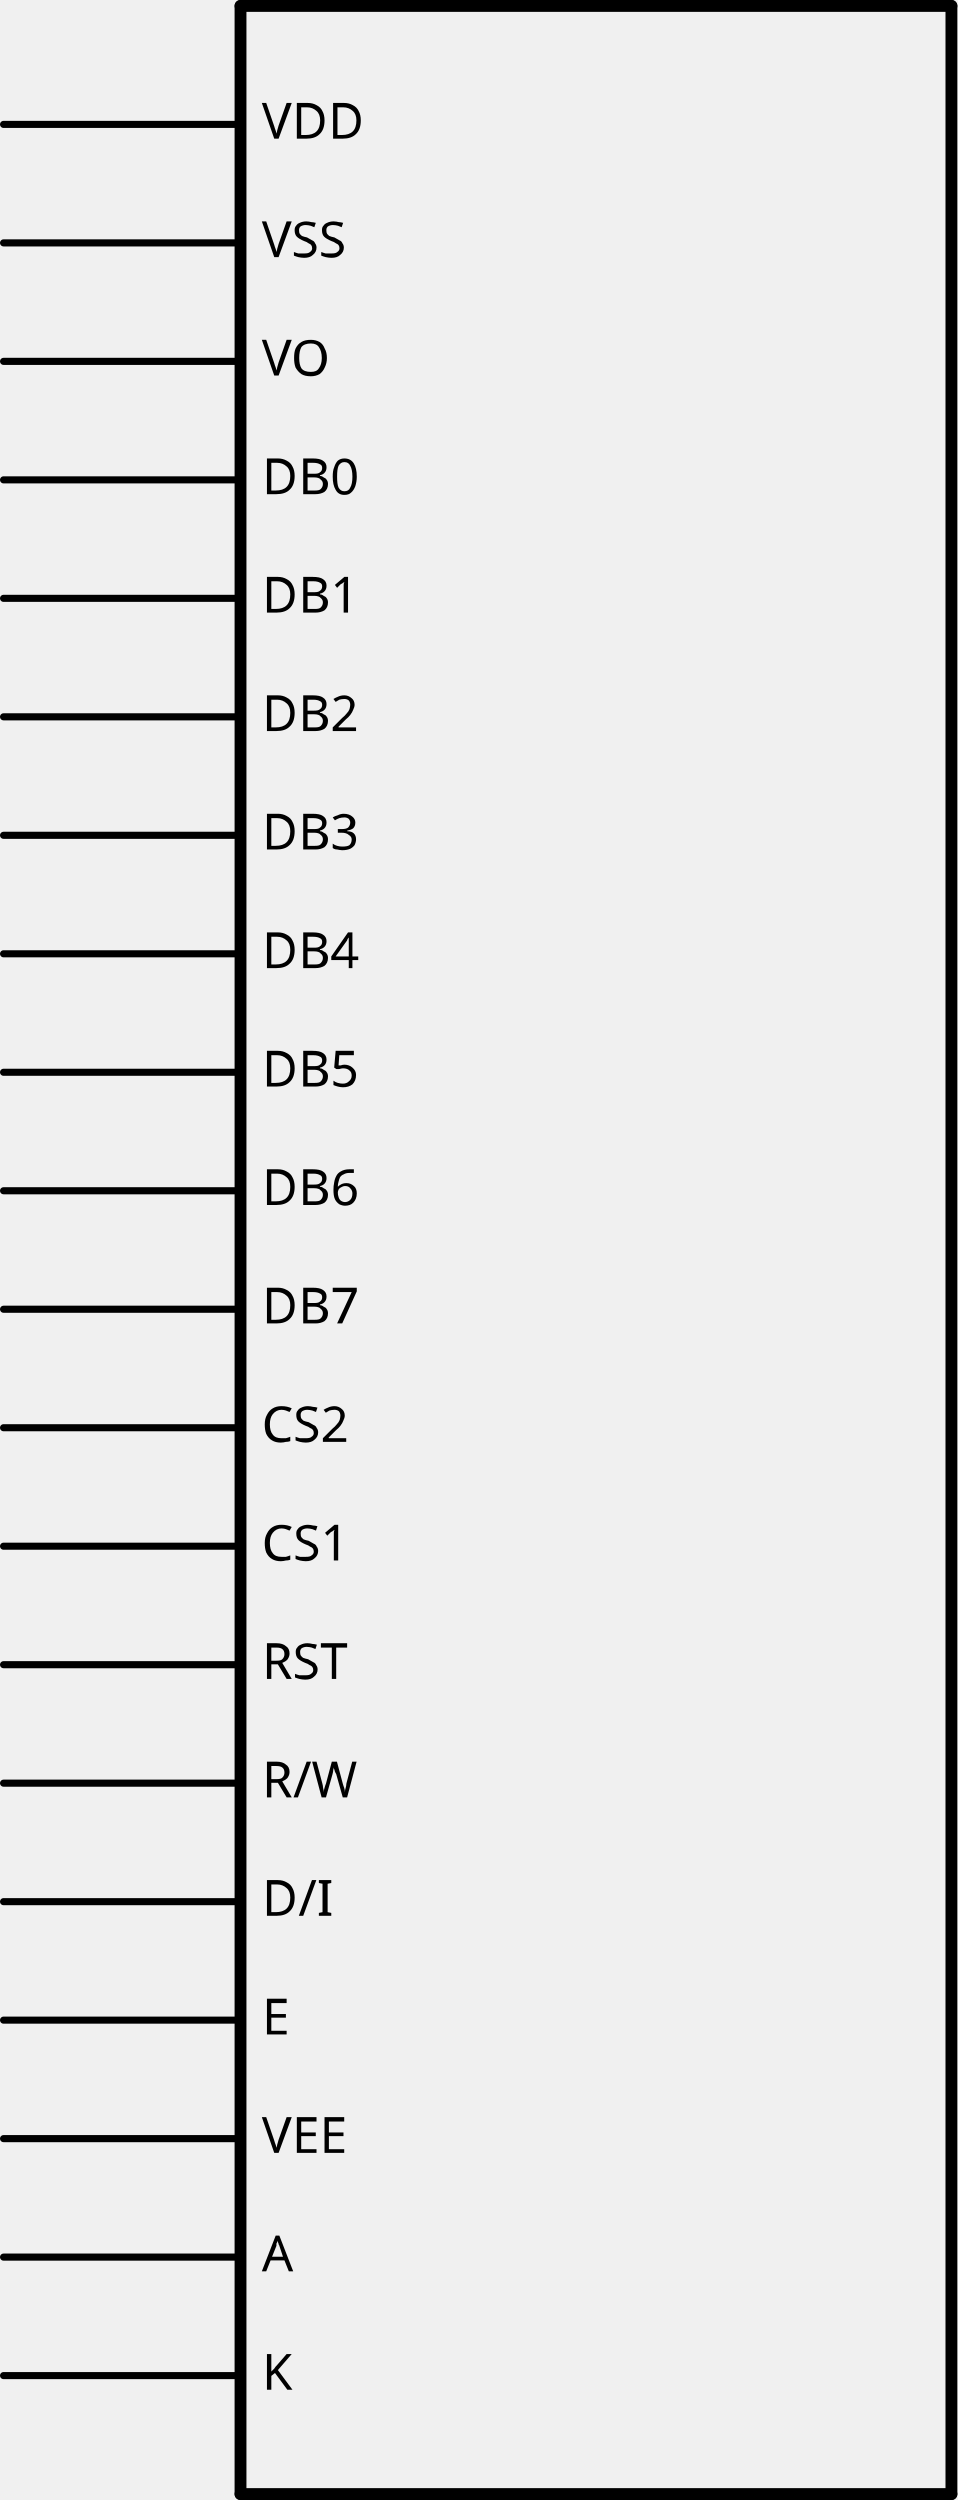
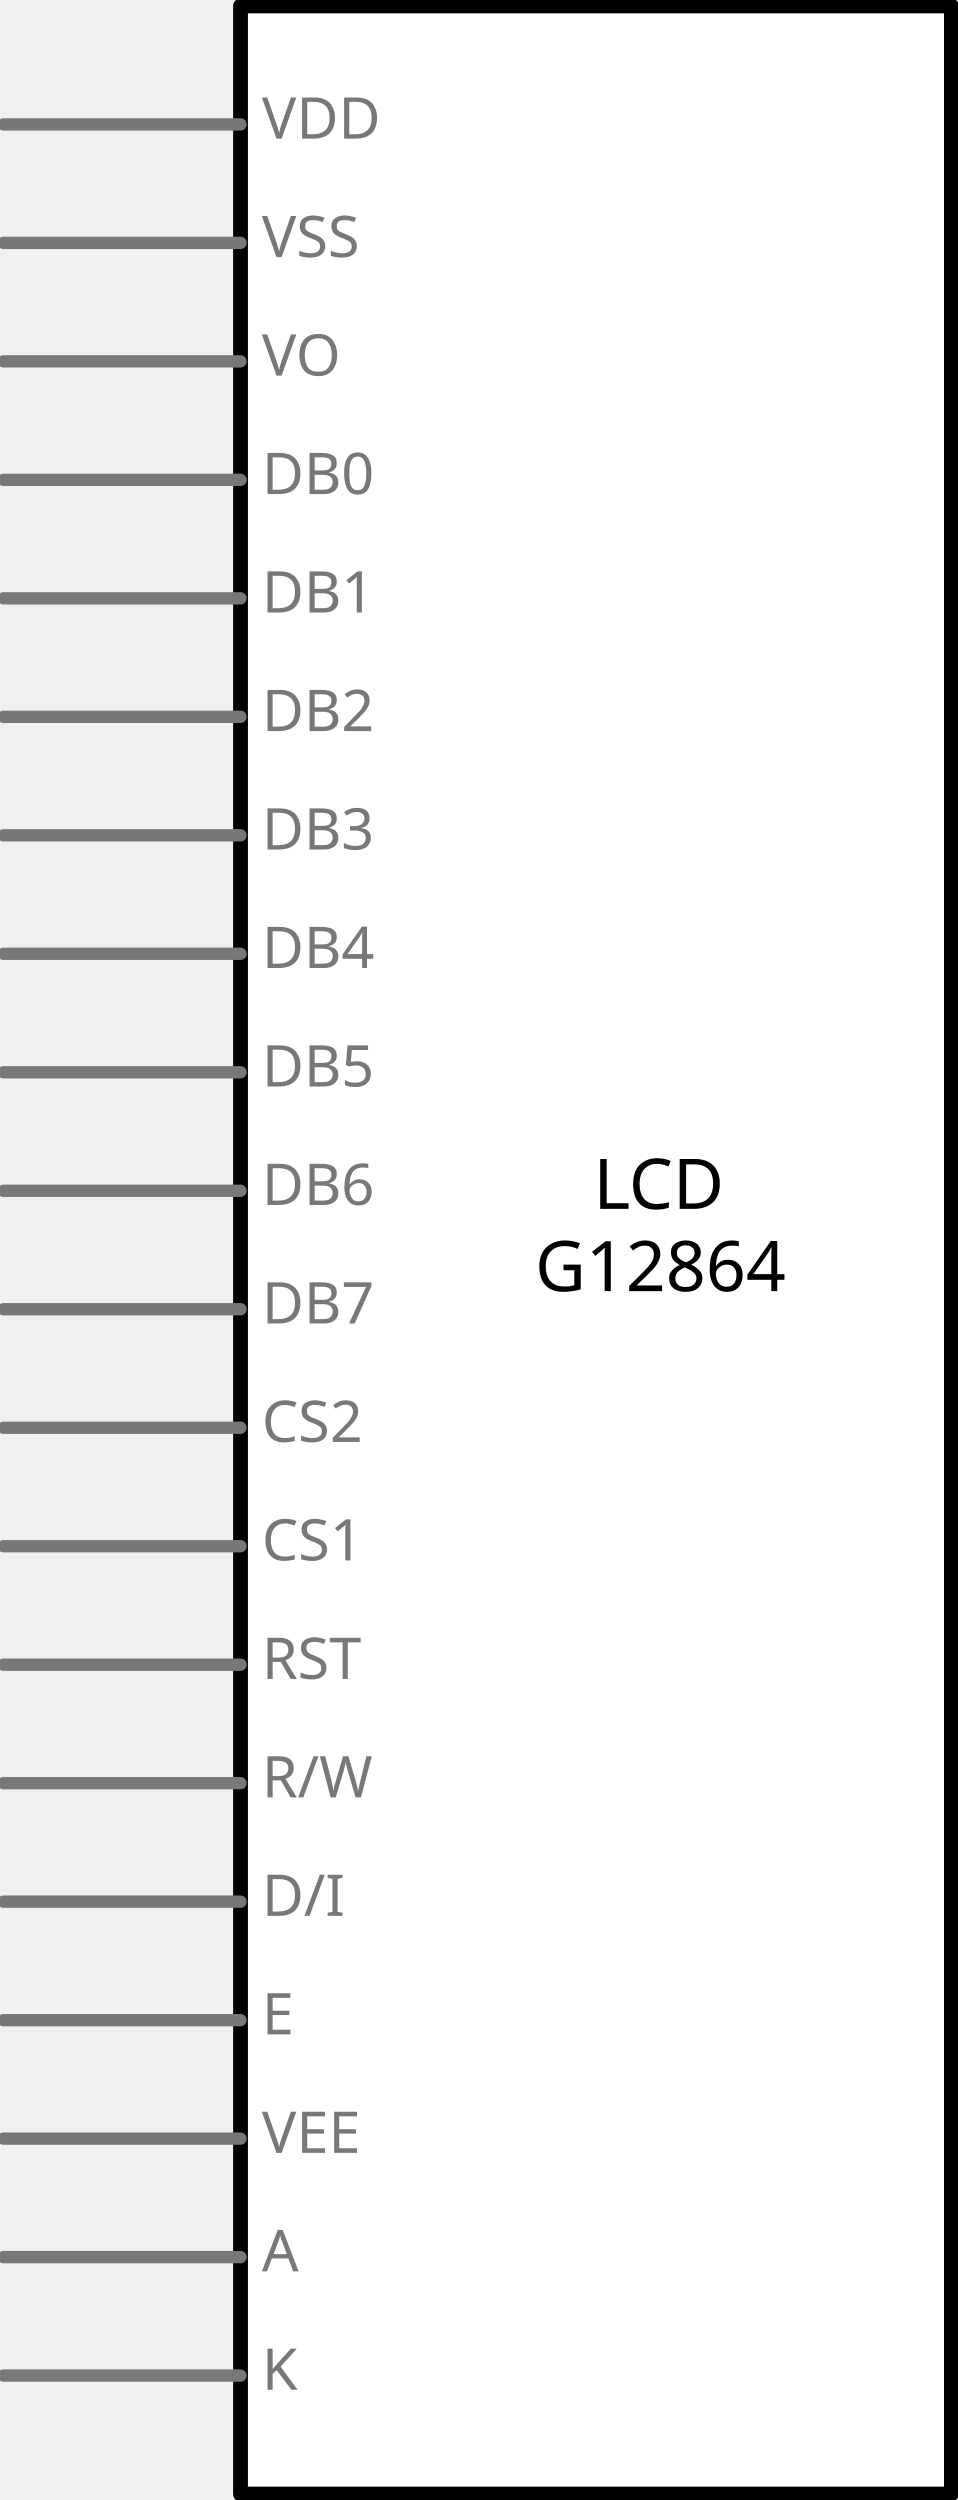
- <svg xmlns="http://www.w3.org/2000/svg" version="1.2" baseProfile="tiny" x="0in" y="0in" width="0.808in" height="2.11in" viewBox="0 0 20.523 53.594">
+ <svg xmlns="http://www.w3.org/2000/svg" version="1.1" id="Layer_1" x="0px" y="0px" width="58.176px" height="151.92px" viewBox="0 0 58.176 151.92" enable-background="new 0 0 58.176 151.92" xml:space="preserve">
  <g id="schematic">
-     <line class="other" x1="5.156" y1="0.127" x2="5.156" y2="53.467" stroke="#000000" stroke-width="0.254" stroke-linecap="round" />
-     <line class="other" x1="5.156" y1="53.467" x2="20.396" y2="53.467" stroke="#000000" stroke-width="0.254" stroke-linecap="round" />
-     <line class="other" x1="20.396" y1="53.467" x2="20.396" y2="0.127" stroke="#000000" stroke-width="0.254" stroke-linecap="round" />
-     <line class="other" x1="20.396" y1="0.127" x2="5.156" y2="0.127" stroke="#000000" stroke-width="0.254" stroke-linecap="round" />
-     <line class="pin" id="connector16pin" connectorname="VDD" x1="0.076" y1="2.667" x2="5.156" y2="2.667" stroke="#000000" stroke-width="0.152" stroke-linecap="round" />
-     <rect class="terminal" id="connector16terminal" x="0.076" y="2.667" width="0" height="0" stroke="none" stroke-width="0" fill="none" />
-     <text class="text" font-family="OCRA" stroke="none" stroke-width="0" fill="#000000" font-size="1.067" x="5.613" y="2.972" text-anchor="start">VDD</text>
-     <line class="pin" id="connector19pin" connectorname="VSS" x1="0.076" y1="5.207" x2="5.156" y2="5.207" stroke="#000000" stroke-width="0.152" stroke-linecap="round" />
-     <rect class="terminal" id="connector19terminal" x="0.076" y="5.207" width="0" height="0" stroke="none" stroke-width="0" fill="none" />
-     <text class="text" font-family="OCRA" stroke="none" stroke-width="0" fill="#000000" font-size="1.067" x="5.613" y="5.512" text-anchor="start">VSS</text>
-     <line class="pin" id="connector18pin" connectorname="VO" x1="0.076" y1="7.747" x2="5.156" y2="7.747" stroke="#000000" stroke-width="0.152" stroke-linecap="round" />
-     <rect class="terminal" id="connector18terminal" x="0.076" y="7.747" width="0" height="0" stroke="none" stroke-width="0" fill="none" />
-     <text class="text" font-family="OCRA" stroke="none" stroke-width="0" fill="#000000" font-size="1.067" x="5.613" y="8.052" text-anchor="start">VO</text>
-     <line class="pin" id="connector4pin" connectorname="DB0" x1="0.076" y1="10.287" x2="5.156" y2="10.287" stroke="#000000" stroke-width="0.152" stroke-linecap="round" />
-     <rect class="terminal" id="connector4terminal" x="0.076" y="10.287" width="0" height="0" stroke="none" stroke-width="0" fill="none" />
-     <text class="text" font-family="OCRA" stroke="none" stroke-width="0" fill="#000000" font-size="1.067" x="5.613" y="10.592" text-anchor="start">DB0</text>
-     <line class="pin" id="connector5pin" connectorname="DB1" x1="0.076" y1="12.827" x2="5.156" y2="12.827" stroke="#000000" stroke-width="0.152" stroke-linecap="round" />
-     <rect class="terminal" id="connector5terminal" x="0.076" y="12.827" width="0" height="0" stroke="none" stroke-width="0" fill="none" />
-     <text class="text" font-family="OCRA" stroke="none" stroke-width="0" fill="#000000" font-size="1.067" x="5.613" y="13.132" text-anchor="start">DB1</text>
-     <line class="pin" id="connector6pin" connectorname="DB2" x1="0.076" y1="15.367" x2="5.156" y2="15.367" stroke="#000000" stroke-width="0.152" stroke-linecap="round" />
-     <rect class="terminal" id="connector6terminal" x="0.076" y="15.367" width="0" height="0" stroke="none" stroke-width="0" fill="none" />
-     <text class="text" font-family="OCRA" stroke="none" stroke-width="0" fill="#000000" font-size="1.067" x="5.613" y="15.672" text-anchor="start">DB2</text>
-     <line class="pin" id="connector7pin" connectorname="DB3" x1="0.076" y1="17.907" x2="5.156" y2="17.907" stroke="#000000" stroke-width="0.152" stroke-linecap="round" />
-     <rect class="terminal" id="connector7terminal" x="0.076" y="17.907" width="0" height="0" stroke="none" stroke-width="0" fill="none" />
-     <text class="text" font-family="OCRA" stroke="none" stroke-width="0" fill="#000000" font-size="1.067" x="5.613" y="18.212" text-anchor="start">DB3</text>
-     <line class="pin" id="connector8pin" connectorname="DB4" x1="0.076" y1="20.447" x2="5.156" y2="20.447" stroke="#000000" stroke-width="0.152" stroke-linecap="round" />
-     <rect class="terminal" id="connector8terminal" x="0.076" y="20.447" width="0" height="0" stroke="none" stroke-width="0" fill="none" />
-     <text class="text" font-family="OCRA" stroke="none" stroke-width="0" fill="#000000" font-size="1.067" x="5.613" y="20.752" text-anchor="start">DB4</text>
-     <line class="pin" id="connector9pin" connectorname="DB5" x1="0.076" y1="22.987" x2="5.156" y2="22.987" stroke="#000000" stroke-width="0.152" stroke-linecap="round" />
-     <rect class="terminal" id="connector9terminal" x="0.076" y="22.987" width="0" height="0" stroke="none" stroke-width="0" fill="none" />
-     <text class="text" font-family="OCRA" stroke="none" stroke-width="0" fill="#000000" font-size="1.067" x="5.613" y="23.292" text-anchor="start">DB5</text>
-     <line class="pin" id="connector10pin" connectorname="DB6" x1="0.076" y1="25.527" x2="5.156" y2="25.527" stroke="#000000" stroke-width="0.152" stroke-linecap="round" />
-     <rect class="terminal" id="connector10terminal" x="0.076" y="25.527" width="0" height="0" stroke="none" stroke-width="0" fill="none" />
-     <text class="text" font-family="OCRA" stroke="none" stroke-width="0" fill="#000000" font-size="1.067" x="5.613" y="25.832" text-anchor="start">DB6</text>
-     <line class="pin" id="connector11pin" connectorname="DB7" x1="0.076" y1="28.067" x2="5.156" y2="28.067" stroke="#000000" stroke-width="0.152" stroke-linecap="round" />
-     <rect class="terminal" id="connector11terminal" x="0.076" y="28.067" width="0" height="0" stroke="none" stroke-width="0" fill="none" />
-     <text class="text" font-family="OCRA" stroke="none" stroke-width="0" fill="#000000" font-size="1.067" x="5.613" y="28.372" text-anchor="start">DB7</text>
-     <line class="pin" id="connector1pin" connectorname="CS1" x1="0.076" y1="33.147" x2="5.156" y2="33.147" stroke="#000000" stroke-width="0.152" stroke-linecap="round" />
-     <rect class="terminal" id="connector1terminal" x="0.076" y="33.147" width="0" height="0" stroke="none" stroke-width="0" fill="none" />
-     <text class="text" font-family="OCRA" stroke="none" stroke-width="0" fill="#000000" font-size="1.067" x="5.613" y="33.452" text-anchor="start">CS1</text>
-     <line class="pin" id="connector2pin" connectorname="CS2" x1="0.076" y1="30.607" x2="5.156" y2="30.607" stroke="#000000" stroke-width="0.152" stroke-linecap="round" />
-     <rect class="terminal" id="connector2terminal" x="0.076" y="30.607" width="0" height="0" stroke="none" stroke-width="0" fill="none" />
-     <text class="text" font-family="OCRA" stroke="none" stroke-width="0" fill="#000000" font-size="1.067" x="5.613" y="30.912" text-anchor="start">CS2</text>
-     <line class="pin" id="connector15pin" connectorname="RST" x1="0.076" y1="35.687" x2="5.156" y2="35.687" stroke="#000000" stroke-width="0.152" stroke-linecap="round" />
-     <rect class="terminal" id="connector15terminal" x="0.076" y="35.687" width="0" height="0" stroke="none" stroke-width="0" fill="none" />
-     <text class="text" font-family="OCRA" stroke="none" stroke-width="0" fill="#000000" font-size="1.067" x="5.613" y="35.992" text-anchor="start">RST</text>
-     <line class="pin" id="connector14pin" connectorname="R/W" x1="0.076" y1="38.227" x2="5.156" y2="38.227" stroke="#000000" stroke-width="0.152" stroke-linecap="round" />
-     <rect class="terminal" id="connector14terminal" x="0.076" y="38.227" width="0" height="0" stroke="none" stroke-width="0" fill="none" />
-     <text class="text" font-family="OCRA" stroke="none" stroke-width="0" fill="#000000" font-size="1.067" x="5.613" y="38.532" text-anchor="start">R/W</text>
-     <line class="pin" id="connector3pin" connectorname="D/I" x1="0.076" y1="40.767" x2="5.156" y2="40.767" stroke="#000000" stroke-width="0.152" stroke-linecap="round" />
-     <rect class="terminal" id="connector3terminal" x="0.076" y="40.767" width="0" height="0" stroke="none" stroke-width="0" fill="none" />
-     <text class="text" font-family="OCRA" stroke="none" stroke-width="0" fill="#000000" font-size="1.067" x="5.613" y="41.072" text-anchor="start">D/I</text>
-     <line class="pin" id="connector12pin" connectorname="E" x1="0.076" y1="43.307" x2="5.156" y2="43.307" stroke="#000000" stroke-width="0.152" stroke-linecap="round" />
-     <rect class="terminal" id="connector12terminal" x="0.076" y="43.307" width="0" height="0" stroke="none" stroke-width="0" fill="none" />
-     <text class="text" font-family="OCRA" stroke="none" stroke-width="0" fill="#000000" font-size="1.067" x="5.613" y="43.612" text-anchor="start">E</text>
-     <line class="pin" id="connector17pin" connectorname="VEE" x1="0.076" y1="45.847" x2="5.156" y2="45.847" stroke="#000000" stroke-width="0.152" stroke-linecap="round" />
-     <rect class="terminal" id="connector17terminal" x="0.076" y="45.847" width="0" height="0" stroke="none" stroke-width="0" fill="none" />
-     <text class="text" font-family="OCRA" stroke="none" stroke-width="0" fill="#000000" font-size="1.067" x="5.613" y="46.152" text-anchor="start">VEE</text>
-     <line class="pin" id="connector0pin" connectorname="A" x1="0.076" y1="48.387" x2="5.156" y2="48.387" stroke="#000000" stroke-width="0.152" stroke-linecap="round" />
-     <rect class="terminal" id="connector0terminal" x="0.076" y="48.387" width="0" height="0" stroke="none" stroke-width="0" fill="none" />
-     <text class="text" font-family="OCRA" stroke="none" stroke-width="0" fill="#000000" font-size="1.067" x="5.613" y="48.692" text-anchor="start">A</text>
-     <line class="pin" id="connector13pin" connectorname="K" x1="0.076" y1="50.927" x2="5.156" y2="50.927" stroke="#000000" stroke-width="0.152" stroke-linecap="round" />
-     <rect class="terminal" id="connector13terminal" x="0.076" y="50.927" width="0" height="0" stroke="none" stroke-width="0" fill="none" />
-     <text class="text" font-family="OCRA" stroke="none" stroke-width="0" fill="#000000" font-size="1.067" x="5.613" y="51.232" text-anchor="start">K</text>
+     <rect x="14.616" y="0.36" fill="#FFFFFF" stroke="#000000" stroke-width="0.9" stroke-linecap="round" stroke-linejoin="round" width="43.2" height="151.2" />
+     <line id="connector16pin" fill="none" stroke="#787878" stroke-width="0.75" stroke-linecap="round" x1="0.216" y1="7.56" x2="14.616" y2="7.56" />
+     <polygon id="connector16terminal" fill="none" points="0.216,7.56 0.216,7.56 0.216,7.56  " />
+     <g>
+       <text transform="matrix(1 0 0 1 15.9121 8.4248)" fill="#787878" font-family="'DroidSans'" font-size="3.5">VDD</text>
+     </g>
+     <line id="connector19pin" fill="none" stroke="#787878" stroke-width="0.75" stroke-linecap="round" x1="0.216" y1="14.76" x2="14.616" y2="14.76" />
+     <polygon id="connector19terminal" fill="none" points="0.216,14.76 0.216,14.76 0.216,14.76  " />
+     <g>
+       <text transform="matrix(1 0 0 1 15.9121 15.624)" fill="#787878" font-family="'DroidSans'" font-size="3.5">VSS</text>
+     </g>
+     <line id="connector18pin" fill="none" stroke="#787878" stroke-width="0.75" stroke-linecap="round" x1="0.216" y1="21.96" x2="14.616" y2="21.96" />
+     <polygon id="connector18terminal" fill="none" points="0.216,21.96 0.216,21.96 0.216,21.96  " />
+     <g>
+       <text transform="matrix(1 0 0 1 15.9121 22.8252)" fill="#787878" font-family="'DroidSans'" font-size="3.5">VO</text>
+     </g>
+     <line id="connector4pin" fill="none" stroke="#787878" stroke-width="0.75" stroke-linecap="round" x1="0.216" y1="29.16" x2="14.616" y2="29.16" />
+     <polygon id="connector4terminal" fill="none" points="0.216,29.16 0.216,29.16 0.216,29.16  " />
+     <g>
+       <text transform="matrix(1 0 0 1 15.9121 30.0244)" fill="#787878" font-family="'DroidSans'" font-size="3.5">DB0</text>
+     </g>
+     <line id="connector5pin" fill="none" stroke="#787878" stroke-width="0.75" stroke-linecap="round" x1="0.216" y1="36.36" x2="14.616" y2="36.36" />
+     <polygon id="connector5terminal" fill="none" points="0.216,36.36 0.216,36.36 0.216,36.36  " />
+     <g>
+       <text transform="matrix(1 0 0 1 15.9121 37.2236)" fill="#787878" font-family="'DroidSans'" font-size="3.5">DB1</text>
+     </g>
+     <line id="connector6pin" fill="none" stroke="#787878" stroke-width="0.75" stroke-linecap="round" x1="0.216" y1="43.56" x2="14.616" y2="43.56" />
+     <polygon id="connector6terminal" fill="none" points="0.216,43.56 0.216,43.56 0.216,43.56  " />
+     <g>
+       <text transform="matrix(1 0 0 1 15.9121 44.4248)" fill="#787878" font-family="'DroidSans'" font-size="3.5">DB2</text>
+     </g>
+     <line id="connector7pin" fill="none" stroke="#787878" stroke-width="0.75" stroke-linecap="round" x1="0.216" y1="50.76" x2="14.616" y2="50.76" />
+     <polygon id="connector7terminal" fill="none" points="0.216,50.76 0.216,50.76 0.216,50.76  " />
+     <g>
+       <text transform="matrix(1 0 0 1 15.9121 51.624)" fill="#787878" font-family="'DroidSans'" font-size="3.5">DB3</text>
+     </g>
+     <line id="connector8pin" fill="none" stroke="#787878" stroke-width="0.75" stroke-linecap="round" x1="0.216" y1="57.96" x2="14.616" y2="57.96" />
+     <polygon id="connector8terminal" fill="none" points="0.216,57.96 0.216,57.96 0.216,57.96  " />
+     <g>
+       <text transform="matrix(1 0 0 1 15.9121 58.8252)" fill="#787878" font-family="'DroidSans'" font-size="3.5">DB4</text>
+     </g>
+     <line id="connector9pin" fill="none" stroke="#787878" stroke-width="0.75" stroke-linecap="round" x1="0.216" y1="65.16" x2="14.616" y2="65.16" />
+     <polygon id="connector9terminal" fill="none" points="0.216,65.16 0.216,65.16 0.216,65.16  " />
+     <g>
+       <text transform="matrix(1 0 0 1 15.9121 66.0244)" fill="#787878" font-family="'DroidSans'" font-size="3.5">DB5</text>
+     </g>
+     <line id="connector10pin" fill="none" stroke="#787878" stroke-width="0.75" stroke-linecap="round" x1="0.216" y1="72.36" x2="14.616" y2="72.36" />
+     <polygon id="connector10terminal" fill="none" points="0.216,72.36 0.216,72.36 0.216,72.36  " />
+     <g>
+       <text transform="matrix(1 0 0 1 15.9121 73.2236)" fill="#787878" font-family="'DroidSans'" font-size="3.5">DB6</text>
+     </g>
+     <line id="connector11pin" fill="none" stroke="#787878" stroke-width="0.75" stroke-linecap="round" x1="0.216" y1="79.56" x2="14.616" y2="79.56" />
+     <polygon id="connector11terminal" fill="none" points="0.216,79.56 0.216,79.56 0.216,79.56  " />
+     <g>
+       <text transform="matrix(1 0 0 1 15.9121 80.4248)" fill="#787878" font-family="'DroidSans'" font-size="3.5">DB7</text>
+     </g>
+     <line id="connector1pin" fill="none" stroke="#787878" stroke-width="0.75" stroke-linecap="round" x1="0.216" y1="93.96" x2="14.616" y2="93.96" />
+     <polygon id="connector1terminal" fill="none" points="0.216,93.96 0.216,93.96 0.216,93.96  " />
+     <g>
+       <text transform="matrix(1 0 0 1 15.9121 94.8252)" fill="#787878" font-family="'DroidSans'" font-size="3.5">CS1</text>
+     </g>
+     <line id="connector2pin" fill="none" stroke="#787878" stroke-width="0.75" stroke-linecap="round" x1="0.216" y1="86.761" x2="14.616" y2="86.761" />
+     <polygon id="connector2terminal" fill="none" points="0.216,86.761 0.216,86.761 0.216,86.761  " />
+     <g>
+       <text transform="matrix(1 0 0 1 15.9121 87.624)" fill="#787878" font-family="'DroidSans'" font-size="3.5">CS2</text>
+     </g>
+     <line id="connector15pin" fill="none" stroke="#787878" stroke-width="0.75" stroke-linecap="round" x1="0.216" y1="101.16" x2="14.616" y2="101.16" />
+     <polygon id="connector15terminal" fill="none" points="0.216,101.16 0.216,101.16 0.216,101.16  " />
+     <g>
+       <text transform="matrix(1 0 0 1 15.9121 102.0244)" fill="#787878" font-family="'DroidSans'" font-size="3.5">RST</text>
+     </g>
+     <line id="connector14pin" fill="none" stroke="#787878" stroke-width="0.75" stroke-linecap="round" x1="0.216" y1="108.36" x2="14.616" y2="108.36" />
+     <polygon id="connector14terminal" fill="none" points="0.216,108.36 0.216,108.36 0.216,108.36  " />
+     <g>
+       <text transform="matrix(1 0 0 1 15.9121 109.2236)" fill="#787878" font-family="'DroidSans'" font-size="3.5">R/W</text>
+     </g>
+     <line id="connector3pin" fill="none" stroke="#787878" stroke-width="0.75" stroke-linecap="round" x1="0.216" y1="115.56" x2="14.616" y2="115.56" />
+     <polygon id="connector3terminal" fill="none" points="0.216,115.56 0.216,115.56 0.216,115.56  " />
+     <g>
+       <text transform="matrix(1 0 0 1 15.9121 116.4248)" fill="#787878" font-family="'DroidSans'" font-size="3.5">D/I</text>
+     </g>
+     <line id="connector12pin" fill="none" stroke="#787878" stroke-width="0.75" stroke-linecap="round" x1="0.216" y1="122.761" x2="14.616" y2="122.761" />
+     <polygon id="connector12terminal" fill="none" points="0.216,122.761 0.216,122.761 0.216,122.761  " />
+     <g>
+       <text transform="matrix(1 0 0 1 15.9121 123.624)" fill="#787878" font-family="'DroidSans'" font-size="3.5">E</text>
+     </g>
+     <line id="connector17pin" fill="none" stroke="#787878" stroke-width="0.75" stroke-linecap="round" x1="0.216" y1="129.96" x2="14.616" y2="129.96" />
+     <polygon id="connector17terminal" fill="none" points="0.216,129.96 0.216,129.96 0.216,129.96  " />
+     <g>
+       <text transform="matrix(1 0 0 1 15.9121 130.8252)" fill="#787878" font-family="'DroidSans'" font-size="3.5">VEE</text>
+     </g>
+     <line id="connector0pin" fill="none" stroke="#787878" stroke-width="0.75" stroke-linecap="round" x1="0.216" y1="137.16" x2="14.616" y2="137.16" />
+     <polygon id="connector0terminal" fill="none" points="0.216,137.16 0.216,137.16 0.216,137.16  " />
+     <g>
+       <text transform="matrix(1 0 0 1 15.9121 138.0244)" fill="#787878" font-family="'DroidSans'" font-size="3.5">A</text>
+     </g>
+     <line id="connector13pin" fill="none" stroke="#787878" stroke-width="0.75" stroke-linecap="round" x1="0.216" y1="144.36" x2="14.616" y2="144.36" />
+     <polygon id="connector13terminal" fill="none" points="0.216,144.36 0.216,144.36 0.216,144.36  " />
+     <g>
+       <text transform="matrix(1 0 0 1 15.9121 145.2236)" fill="#787878" font-family="'DroidSans'" font-size="3.5">K</text>
+     </g>
+     <text id="label_2_" transform="matrix(1 0 0 1 36.0684 73.4609)" font-family="'DroidSans'" font-size="4.25">LCD</text>
+     <text transform="matrix(1 0 0 1 32.5078 78.458)" font-family="'DroidSans'" font-size="4.25">G12864</text>
  </g>
</svg>
